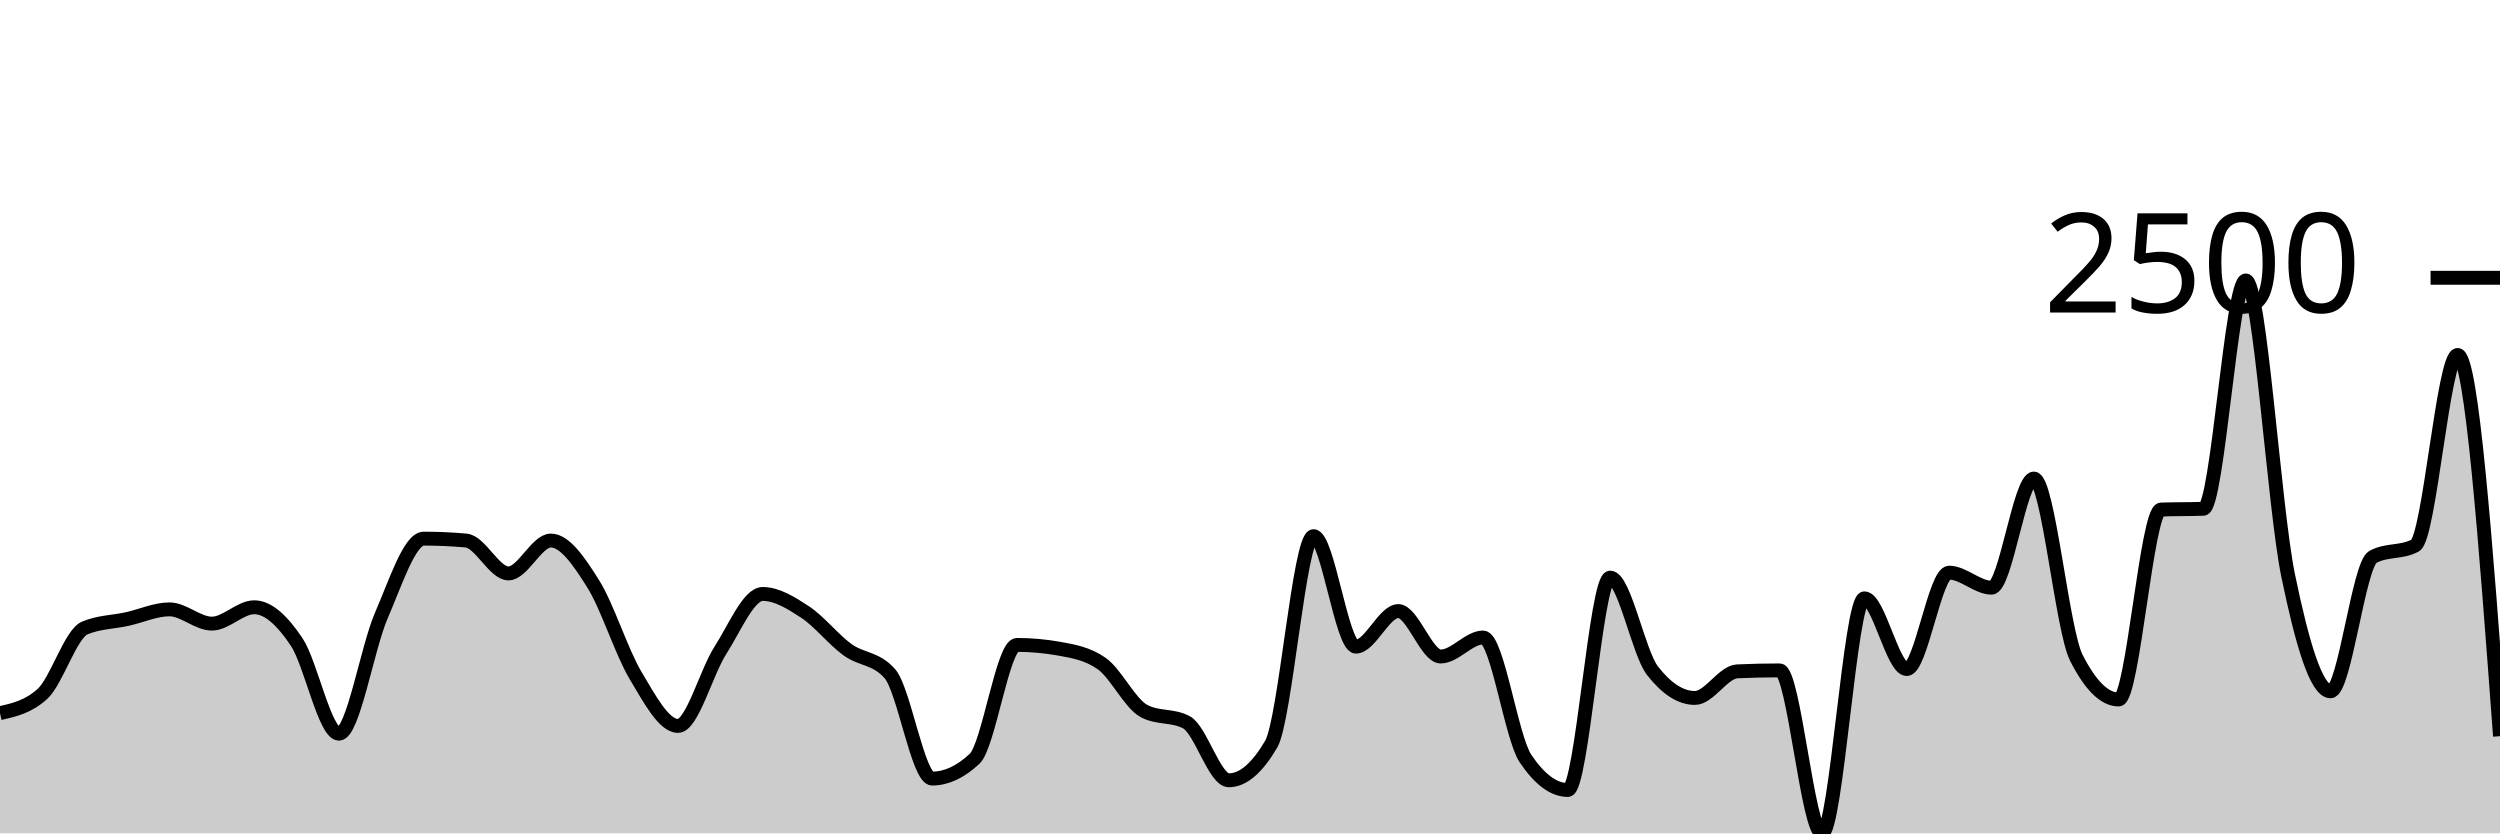
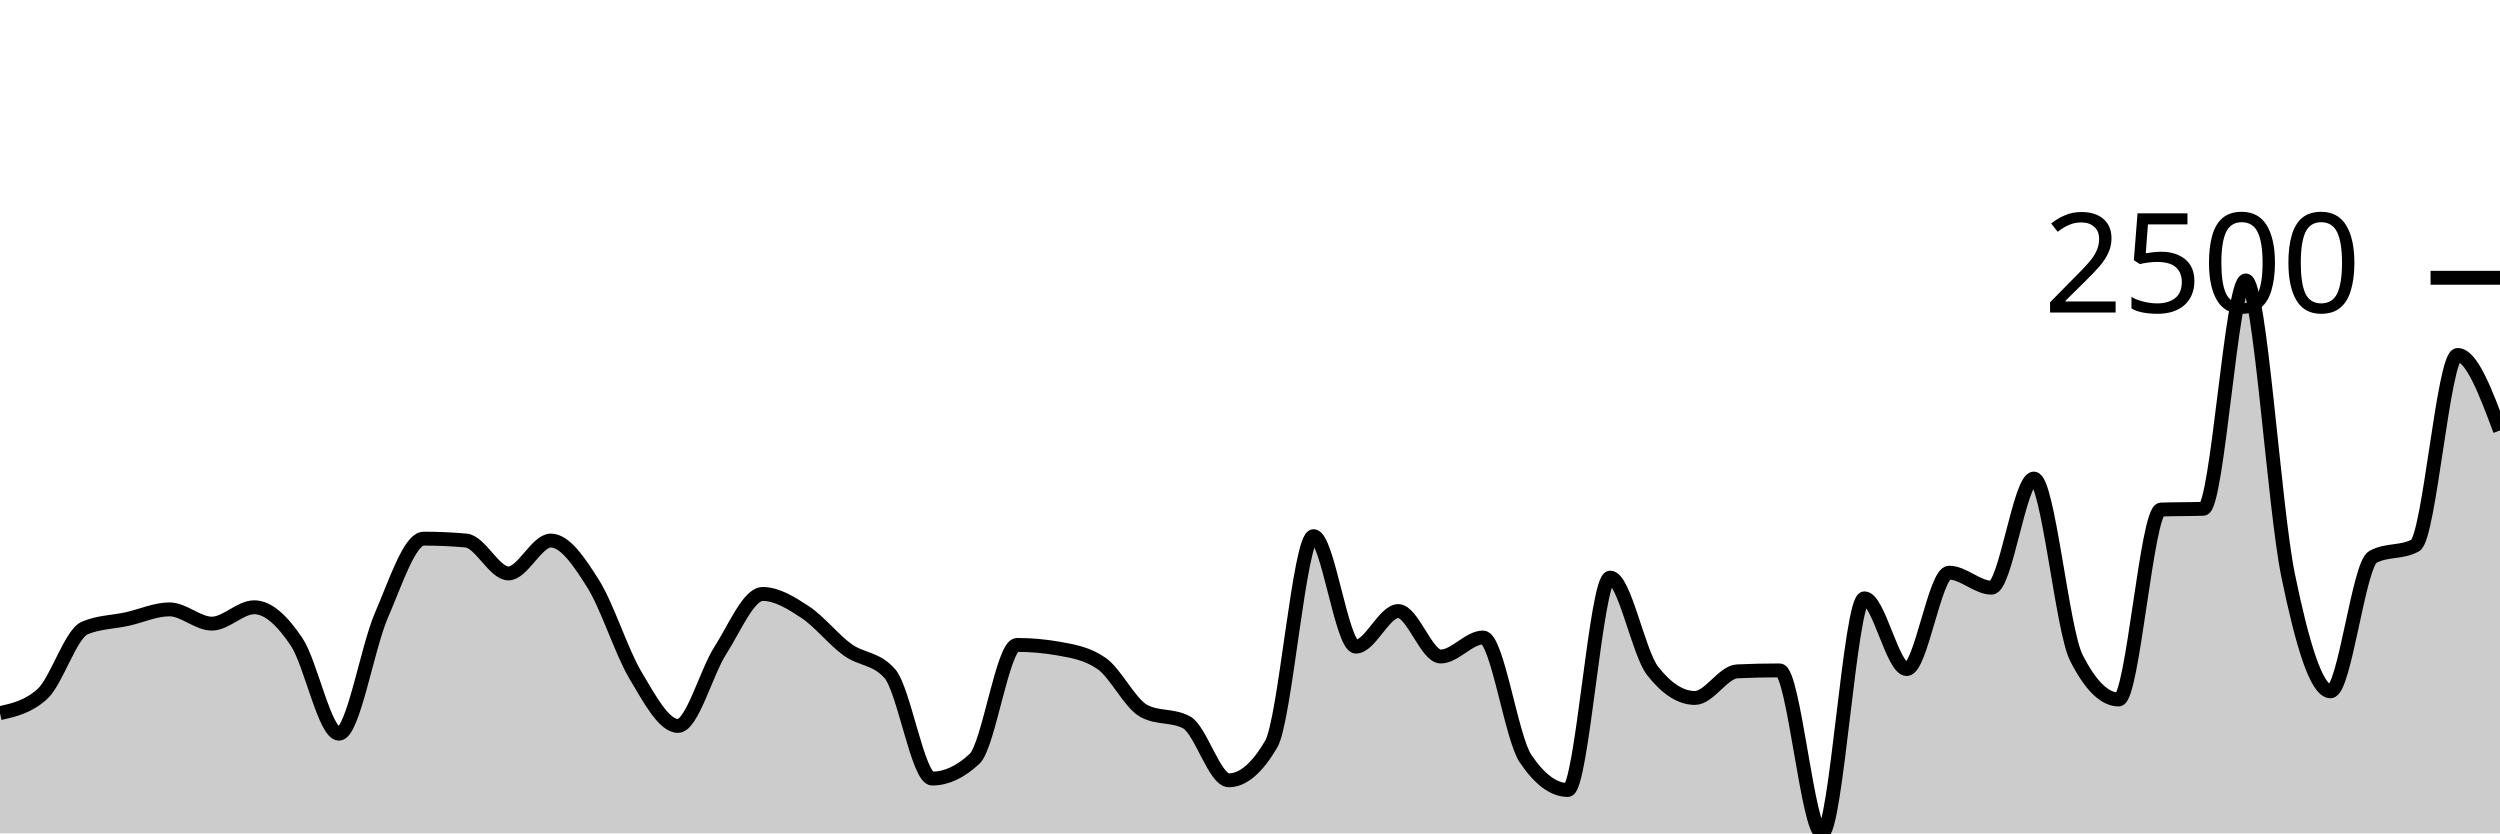
<svg xmlns="http://www.w3.org/2000/svg" viewBox="0 0 180 60">
  <g transform="translate(0,20)">
-     <path class="area" fill="rgba(0, 0, 0, 0.2)" d="M0,31.348C1.017,31.118,2.034,30.888,3.051,29.966C4.068,29.044,5.085,25.645,6.102,25.216C7.119,24.787,8.136,24.796,9.153,24.572C10.169,24.349,11.186,23.874,12.203,23.874C13.22,23.874,14.237,24.901,15.254,24.901C16.271,24.901,17.288,23.723,18.305,23.723C19.322,23.723,20.339,24.698,21.356,26.215C22.373,27.732,23.39,32.827,24.407,32.827C25.424,32.827,26.441,26.653,27.458,24.312C28.475,21.971,29.492,18.782,30.508,18.782C31.525,18.782,32.542,18.827,33.559,18.919C34.576,19.01,35.593,21.287,36.61,21.287C37.627,21.287,38.644,18.919,39.661,18.919C40.678,18.919,41.695,20.42,42.712,22.04C43.729,23.66,44.746,26.934,45.763,28.638C46.78,30.342,47.797,32.266,48.814,32.266C49.831,32.266,50.847,28.414,51.864,26.831C52.881,25.248,53.898,22.765,54.915,22.765C55.932,22.765,56.949,23.397,57.966,24.066C58.983,24.734,60,26.037,61.017,26.776C62.034,27.515,63.051,27.351,64.068,28.501C65.085,29.651,66.102,36.057,67.119,36.057C68.136,36.057,69.153,35.583,70.169,34.634C71.186,33.685,72.203,26.434,73.22,26.434C74.237,26.434,75.254,26.525,76.271,26.708C77.288,26.89,78.305,27.064,79.322,27.775C80.339,28.487,81.356,30.659,82.373,31.198C83.39,31.736,84.407,31.467,85.424,32.005C86.441,32.544,87.458,36.181,88.475,36.181C89.492,36.181,90.508,35.314,91.525,33.58C92.542,31.846,93.559,18.604,94.576,18.604C95.593,18.604,96.61,26.557,97.627,26.557C98.644,26.557,99.661,23.997,100.678,23.997C101.695,23.997,102.712,27.269,103.729,27.269C104.746,27.269,105.763,25.9,106.78,25.9C107.797,25.9,108.814,33.091,109.831,34.606C110.847,36.121,111.864,36.879,112.881,36.879C113.898,36.879,114.915,21.588,115.932,21.588C116.949,21.588,117.966,26.991,118.983,28.296C120,29.601,121.017,30.253,122.034,30.253C123.051,30.253,124.068,28.382,125.085,28.337C126.102,28.291,127.119,28.268,128.136,28.268C129.153,28.268,130.169,40,131.186,40C132.203,40,133.22,23.08,134.237,23.08C135.254,23.08,136.271,28.172,137.288,28.172C138.305,28.172,139.322,21.232,140.339,21.232C141.356,21.232,142.373,22.313,143.39,22.313C144.407,22.313,145.424,14.456,146.441,14.456C147.458,14.456,148.475,25.343,149.492,27.351C150.508,29.359,151.525,30.363,152.542,30.363C153.559,30.363,154.576,16.724,155.593,16.687C156.61,16.651,157.627,16.669,158.644,16.632C159.661,16.596,160.678,0.192,161.695,0.192C162.712,0.192,163.729,16.507,164.746,21.437C165.763,26.368,166.78,29.774,167.797,29.774C168.814,29.774,169.831,20.643,170.847,20.096C171.864,19.548,172.881,19.822,173.898,19.274C174.915,18.727,175.932,5.558,176.949,5.558C177.966,5.558,178.983,19.281,180,33.005L180,40C178.983,40,177.966,40,176.949,40C175.932,40,174.915,40,173.898,40C172.881,40,171.864,40,170.847,40C169.831,40,168.814,40,167.797,40C166.78,40,165.763,40,164.746,40C163.729,40,162.712,40,161.695,40C160.678,40,159.661,40,158.644,40C157.627,40,156.61,40,155.593,40C154.576,40,153.559,40,152.542,40C151.525,40,150.508,40,149.492,40C148.475,40,147.458,40,146.441,40C145.424,40,144.407,40,143.39,40C142.373,40,141.356,40,140.339,40C139.322,40,138.305,40,137.288,40C136.271,40,135.254,40,134.237,40C133.22,40,132.203,40,131.186,40C130.169,40,129.153,40,128.136,40C127.119,40,126.102,40,125.085,40C124.068,40,123.051,40,122.034,40C121.017,40,120,40,118.983,40C117.966,40,116.949,40,115.932,40C114.915,40,113.898,40,112.881,40C111.864,40,110.847,40,109.831,40C108.814,40,107.797,40,106.78,40C105.763,40,104.746,40,103.729,40C102.712,40,101.695,40,100.678,40C99.661,40,98.644,40,97.627,40C96.61,40,95.593,40,94.576,40C93.559,40,92.542,40,91.525,40C90.508,40,89.492,40,88.475,40C87.458,40,86.441,40,85.424,40C84.407,40,83.39,40,82.373,40C81.356,40,80.339,40,79.322,40C78.305,40,77.288,40,76.271,40C75.254,40,74.237,40,73.22,40C72.203,40,71.186,40,70.169,40C69.153,40,68.136,40,67.119,40C66.102,40,65.085,40,64.068,40C63.051,40,62.034,40,61.017,40C60,40,58.983,40,57.966,40C56.949,40,55.932,40,54.915,40C53.898,40,52.881,40,51.864,40C50.847,40,49.831,40,48.814,40C47.797,40,46.78,40,45.763,40C44.746,40,43.729,40,42.712,40C41.695,40,40.678,40,39.661,40C38.644,40,37.627,40,36.61,40C35.593,40,34.576,40,33.559,40C32.542,40,31.525,40,30.508,40C29.492,40,28.475,40,27.458,40C26.441,40,25.424,40,24.407,40C23.39,40,22.373,40,21.356,40C20.339,40,19.322,40,18.305,40C17.288,40,16.271,40,15.254,40C14.237,40,13.22,40,12.203,40C11.186,40,10.169,40,9.153,40C8.136,40,7.119,40,6.102,40C5.085,40,4.068,40,3.051,40C2.034,40,1.017,40,0,40Z" />
-     <path class="line" stroke="black" fill="none" d="M0,31.348C1.017,31.118,2.034,30.888,3.051,29.966C4.068,29.044,5.085,25.645,6.102,25.216C7.119,24.787,8.136,24.796,9.153,24.572C10.169,24.349,11.186,23.874,12.203,23.874C13.22,23.874,14.237,24.901,15.254,24.901C16.271,24.901,17.288,23.723,18.305,23.723C19.322,23.723,20.339,24.698,21.356,26.215C22.373,27.732,23.39,32.827,24.407,32.827C25.424,32.827,26.441,26.653,27.458,24.312C28.475,21.971,29.492,18.782,30.508,18.782C31.525,18.782,32.542,18.827,33.559,18.919C34.576,19.01,35.593,21.287,36.61,21.287C37.627,21.287,38.644,18.919,39.661,18.919C40.678,18.919,41.695,20.42,42.712,22.04C43.729,23.66,44.746,26.934,45.763,28.638C46.78,30.342,47.797,32.266,48.814,32.266C49.831,32.266,50.847,28.414,51.864,26.831C52.881,25.248,53.898,22.765,54.915,22.765C55.932,22.765,56.949,23.397,57.966,24.066C58.983,24.734,60,26.037,61.017,26.776C62.034,27.515,63.051,27.351,64.068,28.501C65.085,29.651,66.102,36.057,67.119,36.057C68.136,36.057,69.153,35.583,70.169,34.634C71.186,33.685,72.203,26.434,73.22,26.434C74.237,26.434,75.254,26.525,76.271,26.708C77.288,26.89,78.305,27.064,79.322,27.775C80.339,28.487,81.356,30.659,82.373,31.198C83.39,31.736,84.407,31.467,85.424,32.005C86.441,32.544,87.458,36.181,88.475,36.181C89.492,36.181,90.508,35.314,91.525,33.58C92.542,31.846,93.559,18.604,94.576,18.604C95.593,18.604,96.61,26.557,97.627,26.557C98.644,26.557,99.661,23.997,100.678,23.997C101.695,23.997,102.712,27.269,103.729,27.269C104.746,27.269,105.763,25.9,106.78,25.9C107.797,25.9,108.814,33.091,109.831,34.606C110.847,36.121,111.864,36.879,112.881,36.879C113.898,36.879,114.915,21.588,115.932,21.588C116.949,21.588,117.966,26.991,118.983,28.296C120,29.601,121.017,30.253,122.034,30.253C123.051,30.253,124.068,28.382,125.085,28.337C126.102,28.291,127.119,28.268,128.136,28.268C129.153,28.268,130.169,40,131.186,40C132.203,40,133.22,23.08,134.237,23.08C135.254,23.08,136.271,28.172,137.288,28.172C138.305,28.172,139.322,21.232,140.339,21.232C141.356,21.232,142.373,22.313,143.39,22.313C144.407,22.313,145.424,14.456,146.441,14.456C147.458,14.456,148.475,25.343,149.492,27.351C150.508,29.359,151.525,30.363,152.542,30.363C153.559,30.363,154.576,16.724,155.593,16.687C156.61,16.651,157.627,16.669,158.644,16.632C159.661,16.596,160.678,0.192,161.695,0.192C162.712,0.192,163.729,16.507,164.746,21.437C165.763,26.368,166.78,29.774,167.797,29.774C168.814,29.774,169.831,20.643,170.847,20.096C171.864,19.548,172.881,19.822,173.898,19.274C174.915,18.727,175.932,5.558,176.949,5.558C177.966,5.558,178.983,19.281,180,33.005" />
+     <path class="area" fill="rgba(0, 0, 0, 0.2)" d="M0,31.348C1.017,31.118,2.034,30.888,3.051,29.966C4.068,29.044,5.085,25.645,6.102,25.216C7.119,24.787,8.136,24.796,9.153,24.572C10.169,24.349,11.186,23.874,12.203,23.874C13.22,23.874,14.237,24.901,15.254,24.901C16.271,24.901,17.288,23.723,18.305,23.723C19.322,23.723,20.339,24.698,21.356,26.215C22.373,27.732,23.39,32.827,24.407,32.827C25.424,32.827,26.441,26.653,27.458,24.312C28.475,21.971,29.492,18.782,30.508,18.782C31.525,18.782,32.542,18.827,33.559,18.919C34.576,19.01,35.593,21.287,36.61,21.287C37.627,21.287,38.644,18.919,39.661,18.919C40.678,18.919,41.695,20.42,42.712,22.04C43.729,23.66,44.746,26.934,45.763,28.638C46.78,30.342,47.797,32.266,48.814,32.266C49.831,32.266,50.847,28.414,51.864,26.831C52.881,25.248,53.898,22.765,54.915,22.765C55.932,22.765,56.949,23.397,57.966,24.066C58.983,24.734,60,26.037,61.017,26.776C62.034,27.515,63.051,27.351,64.068,28.501C65.085,29.651,66.102,36.057,67.119,36.057C68.136,36.057,69.153,35.583,70.169,34.634C71.186,33.685,72.203,26.434,73.22,26.434C74.237,26.434,75.254,26.525,76.271,26.708C77.288,26.89,78.305,27.064,79.322,27.775C80.339,28.487,81.356,30.659,82.373,31.198C83.39,31.736,84.407,31.467,85.424,32.005C86.441,32.544,87.458,36.181,88.475,36.181C89.492,36.181,90.508,35.314,91.525,33.58C92.542,31.846,93.559,18.604,94.576,18.604C95.593,18.604,96.61,26.557,97.627,26.557C98.644,26.557,99.661,23.997,100.678,23.997C101.695,23.997,102.712,27.269,103.729,27.269C104.746,27.269,105.763,25.9,106.78,25.9C107.797,25.9,108.814,33.091,109.831,34.606C110.847,36.121,111.864,36.879,112.881,36.879C113.898,36.879,114.915,21.588,115.932,21.588C116.949,21.588,117.966,26.991,118.983,28.296C120,29.601,121.017,30.253,122.034,30.253C123.051,30.253,124.068,28.382,125.085,28.337C126.102,28.291,127.119,28.268,128.136,28.268C129.153,28.268,130.169,40,131.186,40C132.203,40,133.22,23.08,134.237,23.08C135.254,23.08,136.271,28.172,137.288,28.172C138.305,28.172,139.322,21.232,140.339,21.232C141.356,21.232,142.373,22.313,143.39,22.313C144.407,22.313,145.424,14.456,146.441,14.456C147.458,14.456,148.475,25.343,149.492,27.351C150.508,29.359,151.525,30.363,152.542,30.363C153.559,30.363,154.576,16.724,155.593,16.687C156.61,16.651,157.627,16.669,158.644,16.632C159.661,16.596,160.678,0.192,161.695,0.192C162.712,0.192,163.729,16.507,164.746,21.437C165.763,26.368,166.78,29.774,167.797,29.774C168.814,29.774,169.831,20.643,170.847,20.096C171.864,19.548,172.881,19.822,173.898,19.274C174.915,18.727,175.932,5.558,176.949,5.558C177.966,5.558,178.983,8.275,180,10.992L180,40C178.983,40,177.966,40,176.949,40C175.932,40,174.915,40,173.898,40C172.881,40,171.864,40,170.847,40C169.831,40,168.814,40,167.797,40C166.78,40,165.763,40,164.746,40C163.729,40,162.712,40,161.695,40C160.678,40,159.661,40,158.644,40C157.627,40,156.61,40,155.593,40C154.576,40,153.559,40,152.542,40C151.525,40,150.508,40,149.492,40C148.475,40,147.458,40,146.441,40C145.424,40,144.407,40,143.39,40C142.373,40,141.356,40,140.339,40C139.322,40,138.305,40,137.288,40C136.271,40,135.254,40,134.237,40C133.22,40,132.203,40,131.186,40C130.169,40,129.153,40,128.136,40C127.119,40,126.102,40,125.085,40C124.068,40,123.051,40,122.034,40C121.017,40,120,40,118.983,40C117.966,40,116.949,40,115.932,40C114.915,40,113.898,40,112.881,40C111.864,40,110.847,40,109.831,40C108.814,40,107.797,40,106.78,40C105.763,40,104.746,40,103.729,40C102.712,40,101.695,40,100.678,40C99.661,40,98.644,40,97.627,40C96.61,40,95.593,40,94.576,40C93.559,40,92.542,40,91.525,40C90.508,40,89.492,40,88.475,40C87.458,40,86.441,40,85.424,40C84.407,40,83.39,40,82.373,40C81.356,40,80.339,40,79.322,40C78.305,40,77.288,40,76.271,40C75.254,40,74.237,40,73.22,40C72.203,40,71.186,40,70.169,40C69.153,40,68.136,40,67.119,40C66.102,40,65.085,40,64.068,40C63.051,40,62.034,40,61.017,40C60,40,58.983,40,57.966,40C56.949,40,55.932,40,54.915,40C53.898,40,52.881,40,51.864,40C50.847,40,49.831,40,48.814,40C47.797,40,46.78,40,45.763,40C44.746,40,43.729,40,42.712,40C41.695,40,40.678,40,39.661,40C38.644,40,37.627,40,36.61,40C35.593,40,34.576,40,33.559,40C32.542,40,31.525,40,30.508,40C29.492,40,28.475,40,27.458,40C26.441,40,25.424,40,24.407,40C23.39,40,22.373,40,21.356,40C20.339,40,19.322,40,18.305,40C17.288,40,16.271,40,15.254,40C14.237,40,13.22,40,12.203,40C11.186,40,10.169,40,9.153,40C8.136,40,7.119,40,6.102,40C5.085,40,4.068,40,3.051,40C2.034,40,1.017,40,0,40Z" />
+     <path class="line" stroke="black" fill="none" d="M0,31.348C1.017,31.118,2.034,30.888,3.051,29.966C4.068,29.044,5.085,25.645,6.102,25.216C7.119,24.787,8.136,24.796,9.153,24.572C10.169,24.349,11.186,23.874,12.203,23.874C13.22,23.874,14.237,24.901,15.254,24.901C16.271,24.901,17.288,23.723,18.305,23.723C19.322,23.723,20.339,24.698,21.356,26.215C22.373,27.732,23.39,32.827,24.407,32.827C25.424,32.827,26.441,26.653,27.458,24.312C28.475,21.971,29.492,18.782,30.508,18.782C31.525,18.782,32.542,18.827,33.559,18.919C34.576,19.01,35.593,21.287,36.61,21.287C37.627,21.287,38.644,18.919,39.661,18.919C40.678,18.919,41.695,20.42,42.712,22.04C43.729,23.66,44.746,26.934,45.763,28.638C46.78,30.342,47.797,32.266,48.814,32.266C49.831,32.266,50.847,28.414,51.864,26.831C52.881,25.248,53.898,22.765,54.915,22.765C55.932,22.765,56.949,23.397,57.966,24.066C58.983,24.734,60,26.037,61.017,26.776C62.034,27.515,63.051,27.351,64.068,28.501C65.085,29.651,66.102,36.057,67.119,36.057C68.136,36.057,69.153,35.583,70.169,34.634C71.186,33.685,72.203,26.434,73.22,26.434C74.237,26.434,75.254,26.525,76.271,26.708C77.288,26.89,78.305,27.064,79.322,27.775C80.339,28.487,81.356,30.659,82.373,31.198C83.39,31.736,84.407,31.467,85.424,32.005C86.441,32.544,87.458,36.181,88.475,36.181C89.492,36.181,90.508,35.314,91.525,33.58C92.542,31.846,93.559,18.604,94.576,18.604C95.593,18.604,96.61,26.557,97.627,26.557C98.644,26.557,99.661,23.997,100.678,23.997C101.695,23.997,102.712,27.269,103.729,27.269C104.746,27.269,105.763,25.9,106.78,25.9C107.797,25.9,108.814,33.091,109.831,34.606C110.847,36.121,111.864,36.879,112.881,36.879C113.898,36.879,114.915,21.588,115.932,21.588C116.949,21.588,117.966,26.991,118.983,28.296C120,29.601,121.017,30.253,122.034,30.253C123.051,30.253,124.068,28.382,125.085,28.337C126.102,28.291,127.119,28.268,128.136,28.268C129.153,28.268,130.169,40,131.186,40C132.203,40,133.22,23.08,134.237,23.08C135.254,23.08,136.271,28.172,137.288,28.172C138.305,28.172,139.322,21.232,140.339,21.232C141.356,21.232,142.373,22.313,143.39,22.313C144.407,22.313,145.424,14.456,146.441,14.456C147.458,14.456,148.475,25.343,149.492,27.351C150.508,29.359,151.525,30.363,152.542,30.363C153.559,30.363,154.576,16.724,155.593,16.687C156.61,16.651,157.627,16.669,158.644,16.632C159.661,16.596,160.678,0.192,161.695,0.192C162.712,0.192,163.729,16.507,164.746,21.437C165.763,26.368,166.78,29.774,167.797,29.774C168.814,29.774,169.831,20.643,170.847,20.096C171.864,19.548,172.881,19.822,173.898,19.274C174.915,18.727,175.932,5.558,176.949,5.558C177.966,5.558,178.983,8.275,180,10.992" />
    <path class="axis-ceiling" stroke-width="1" stroke="black" fill="none" d="M175,0L180,0" />
    <text class="axis-ceiling-label" font-family="sans-serif" text-anchor="end" font-size="10px" x="170" y="2.5">2500</text>
  </g>
</svg>
